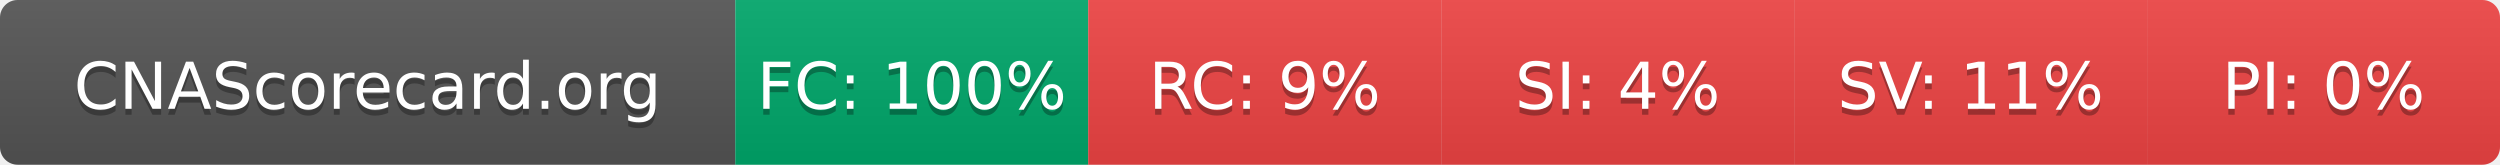
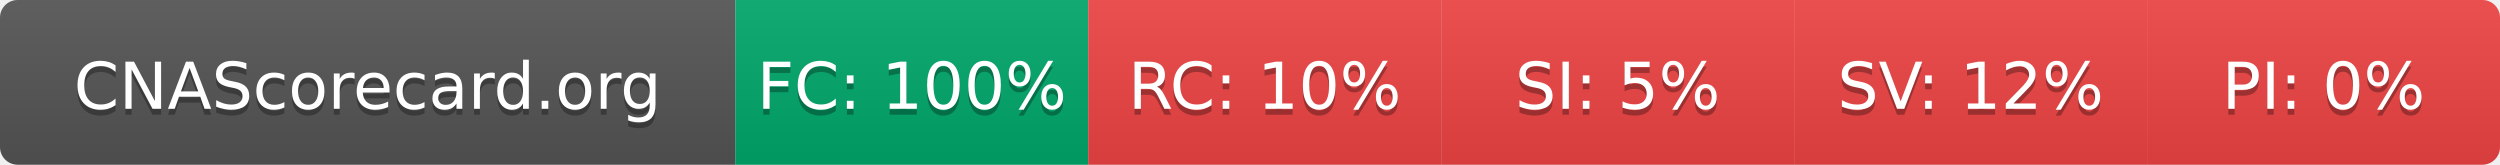
- <svg xmlns="http://www.w3.org/2000/svg" width="425" height="28" role="img" aria-label="CNAScorecard.org: FC:100% RC:9% SI:4% SV:11% PI:0%">
+ <svg xmlns="http://www.w3.org/2000/svg" width="425" height="28" role="img" aria-label="CNAScorecard.org: FC:100% RC:10% SI:5% SV:12% PI:0%">
  <linearGradient id="s" x2="0" y2="100%">
    <stop offset="0" stop-color="#bbb" stop-opacity=".1" />
    <stop offset="1" stop-opacity=".1" />
  </linearGradient>
  <clipPath id="r">
    <rect width="425" height="28" rx="3" fill="#fff" />
  </clipPath>
  <g clip-path="url(#r)">
    <rect width="125" height="28" fill="#555" />
    <rect x="125" width="60" height="28" fill="#00A86B" />
    <rect x="185" width="60" height="28" fill="#EF4444" />
    <rect x="245" width="60" height="28" fill="#EF4444" />
    <rect x="305" width="60" height="28" fill="#EF4444" />
    <rect x="365" width="60" height="28" fill="#EF4444" />
    <rect width="425" height="28" fill="url(#s)" />
  </g>
  <g fill="#fff" text-anchor="middle" font-family="Verdana,Geneva,DejaVu Sans,sans-serif" text-rendering="geometricPrecision" font-size="110">
    <text aria-hidden="true" x="625" y="195" fill="#010101" fill-opacity=".3" transform="scale(.1)" textLength="1050">CNAScorecard.org</text>
    <text x="625" y="185" transform="scale(.1)" fill="#fff" textLength="1050">CNAScorecard.org</text>
    <text aria-hidden="true" x="1550" y="195" fill="#010101" fill-opacity=".3" transform="scale(.1)" textLength="440">FC: 100%</text>
    <text x="1550" y="185" transform="scale(.1)" fill="#fff" textLength="440">FC: 100%</text>
-     <text aria-hidden="true" x="2150" y="195" fill="#010101" fill-opacity=".3" transform="scale(.1)" textLength="330">RC: 9%</text>
-     <text x="2150" y="185" transform="scale(.1)" fill="#fff" textLength="330">RC: 9%</text>
-     <text aria-hidden="true" x="2750" y="195" fill="#010101" fill-opacity=".3" transform="scale(.1)" textLength="330">SI: 4%</text>
-     <text x="2750" y="185" transform="scale(.1)" fill="#fff" textLength="330">SI: 4%</text>
-     <text aria-hidden="true" x="3350" y="195" fill="#010101" fill-opacity=".3" transform="scale(.1)" textLength="385">SV: 11%</text>
-     <text x="3350" y="185" transform="scale(.1)" fill="#fff" textLength="385">SV: 11%</text>
+     <text aria-hidden="true" x="2150" y="195" fill="#010101" fill-opacity=".3" transform="scale(.1)" textLength="385">RC: 10%</text>
+     <text x="2150" y="185" transform="scale(.1)" fill="#fff" textLength="385">RC: 10%</text>
+     <text aria-hidden="true" x="2750" y="195" fill="#010101" fill-opacity=".3" transform="scale(.1)" textLength="330">SI: 5%</text>
+     <text x="2750" y="185" transform="scale(.1)" fill="#fff" textLength="330">SI: 5%</text>
+     <text aria-hidden="true" x="3350" y="195" fill="#010101" fill-opacity=".3" transform="scale(.1)" textLength="385">SV: 12%</text>
+     <text x="3350" y="185" transform="scale(.1)" fill="#fff" textLength="385">SV: 12%</text>
    <text aria-hidden="true" x="3950" y="195" fill="#010101" fill-opacity=".3" transform="scale(.1)" textLength="330">PI: 0%</text>
    <text x="3950" y="185" transform="scale(.1)" fill="#fff" textLength="330">PI: 0%</text>
  </g>
</svg>
